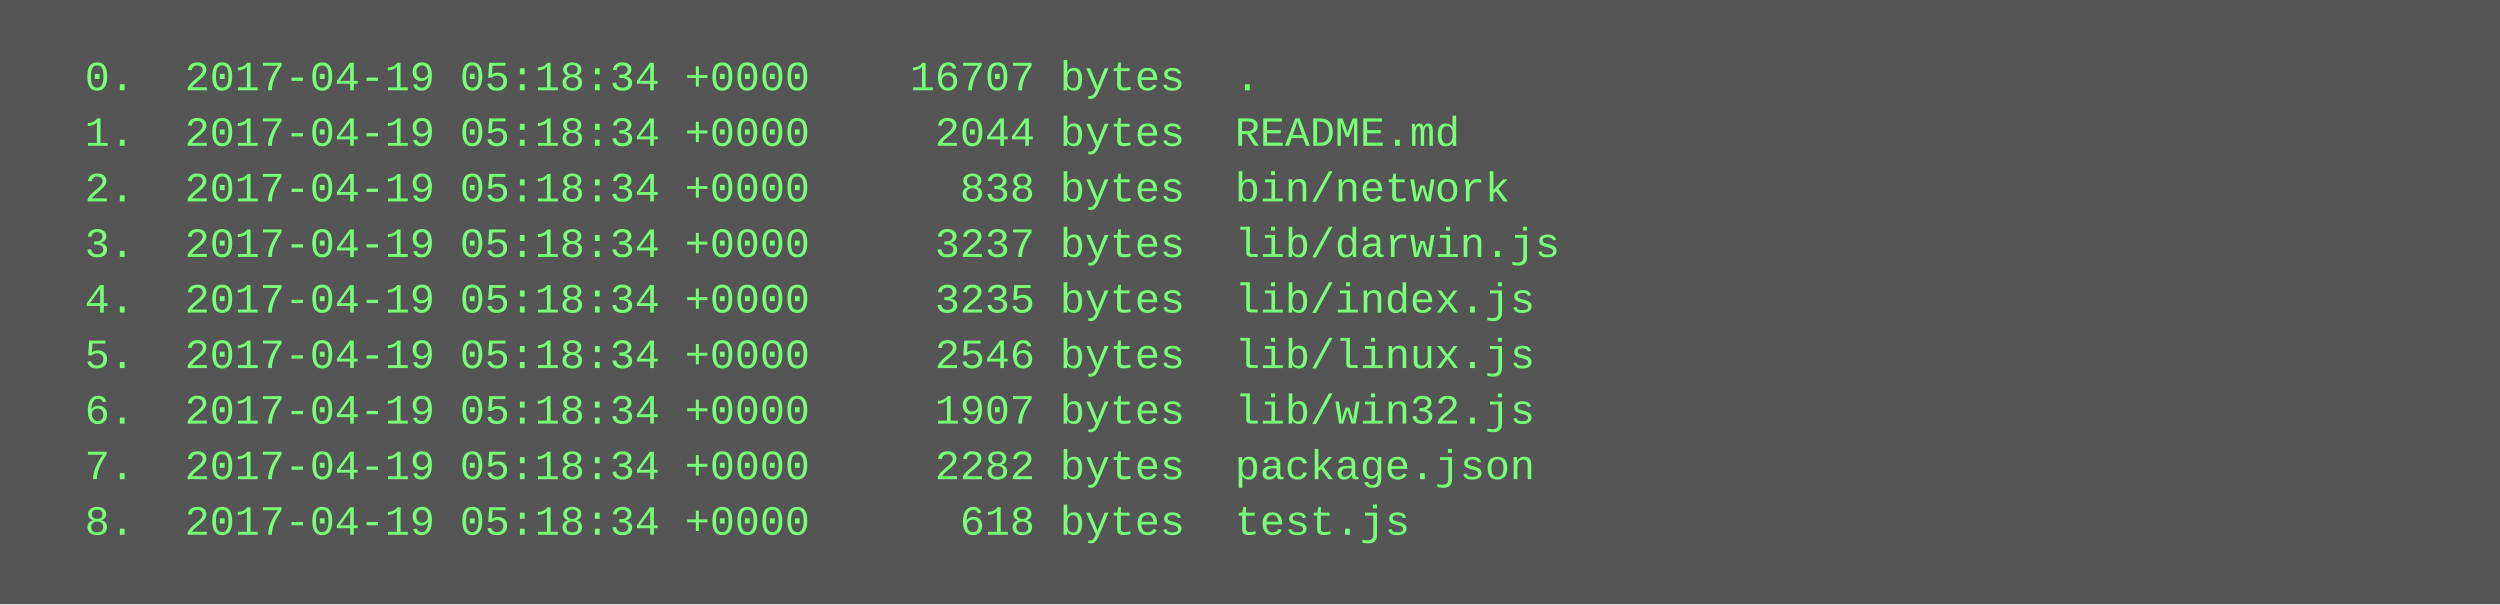
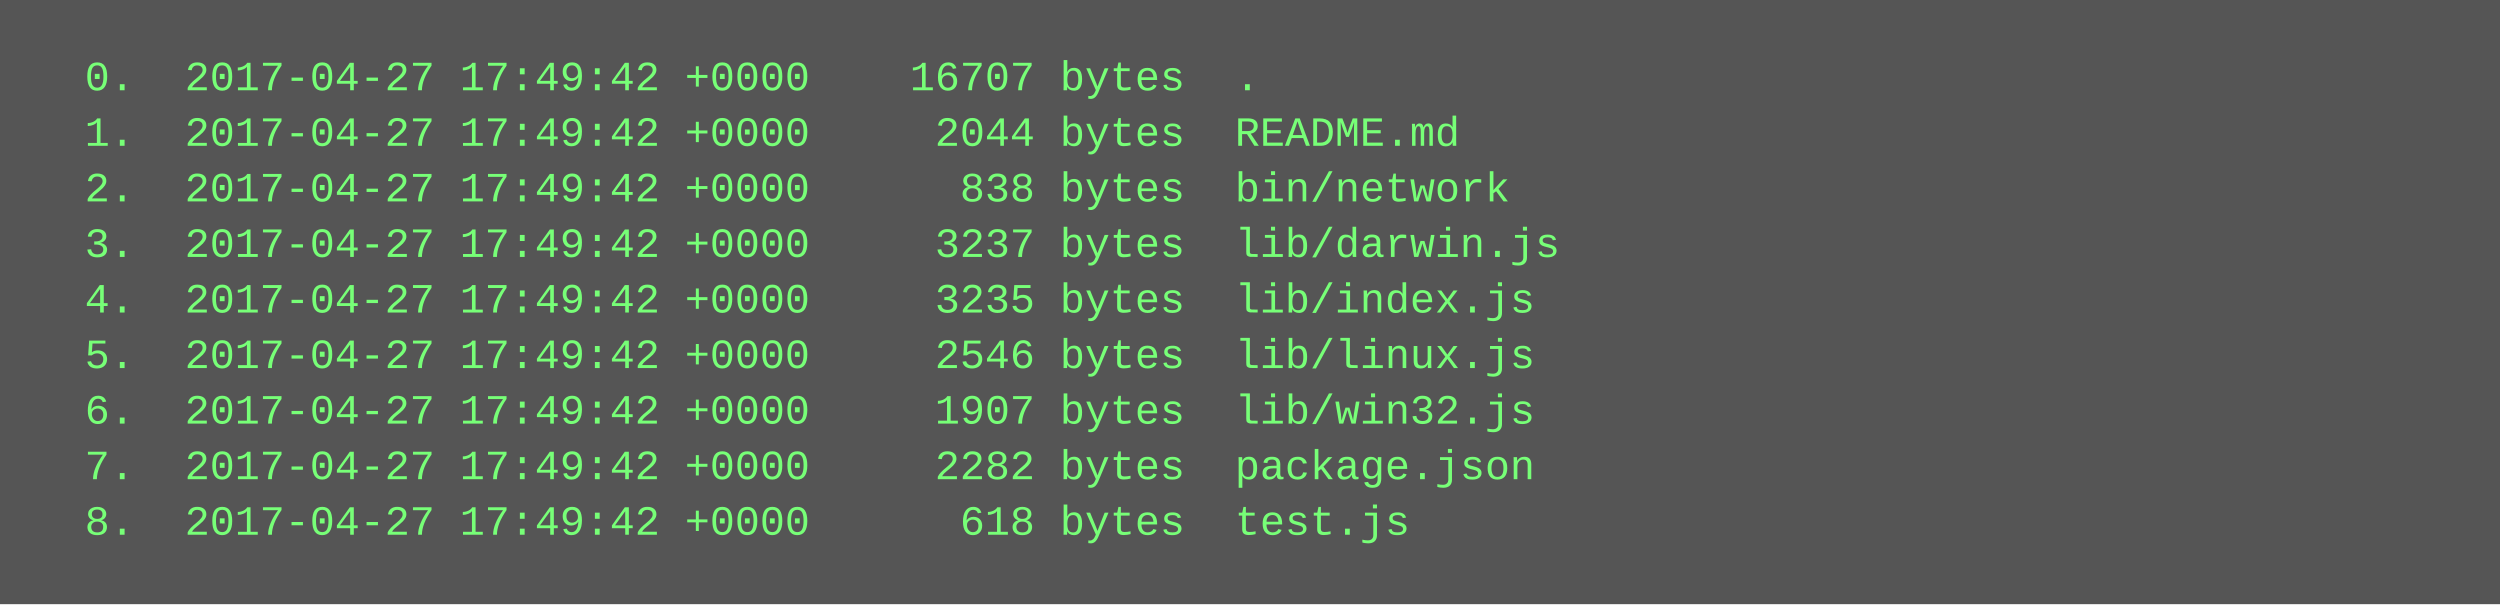
<svg xmlns="http://www.w3.org/2000/svg" height="174" width="720">
  <rect height="174" fill="#555" width="720" />
  <text fill="#7f7" font-family="Courier New" font-size="12" xml:space="preserve">
-     <tspan x="10" y="26">  0.  2017-04-19 05:18:34 +0000    16707 bytes  .</tspan>
-     <tspan x="10" y="42">  1.  2017-04-19 05:18:34 +0000     2044 bytes  README.md</tspan>
-     <tspan x="10" y="58">  2.  2017-04-19 05:18:34 +0000      838 bytes  bin/network</tspan>
-     <tspan x="10" y="74">  3.  2017-04-19 05:18:34 +0000     3237 bytes  lib/darwin.js</tspan>
-     <tspan x="10" y="90">  4.  2017-04-19 05:18:34 +0000     3235 bytes  lib/index.js</tspan>
-     <tspan x="10" y="106">  5.  2017-04-19 05:18:34 +0000     2546 bytes  lib/linux.js</tspan>
-     <tspan x="10" y="122">  6.  2017-04-19 05:18:34 +0000     1907 bytes  lib/win32.js</tspan>
-     <tspan x="10" y="138">  7.  2017-04-19 05:18:34 +0000     2282 bytes  package.json</tspan>
-     <tspan x="10" y="154">  8.  2017-04-19 05:18:34 +0000      618 bytes  test.js</tspan>
+     <tspan x="10" y="26">  0.  2017-04-27 17:49:42 +0000    16707 bytes  .</tspan>
+     <tspan x="10" y="42">  1.  2017-04-27 17:49:42 +0000     2044 bytes  README.md</tspan>
+     <tspan x="10" y="58">  2.  2017-04-27 17:49:42 +0000      838 bytes  bin/network</tspan>
+     <tspan x="10" y="74">  3.  2017-04-27 17:49:42 +0000     3237 bytes  lib/darwin.js</tspan>
+     <tspan x="10" y="90">  4.  2017-04-27 17:49:42 +0000     3235 bytes  lib/index.js</tspan>
+     <tspan x="10" y="106">  5.  2017-04-27 17:49:42 +0000     2546 bytes  lib/linux.js</tspan>
+     <tspan x="10" y="122">  6.  2017-04-27 17:49:42 +0000     1907 bytes  lib/win32.js</tspan>
+     <tspan x="10" y="138">  7.  2017-04-27 17:49:42 +0000     2282 bytes  package.json</tspan>
+     <tspan x="10" y="154">  8.  2017-04-27 17:49:42 +0000      618 bytes  test.js</tspan>
  </text>
</svg>
